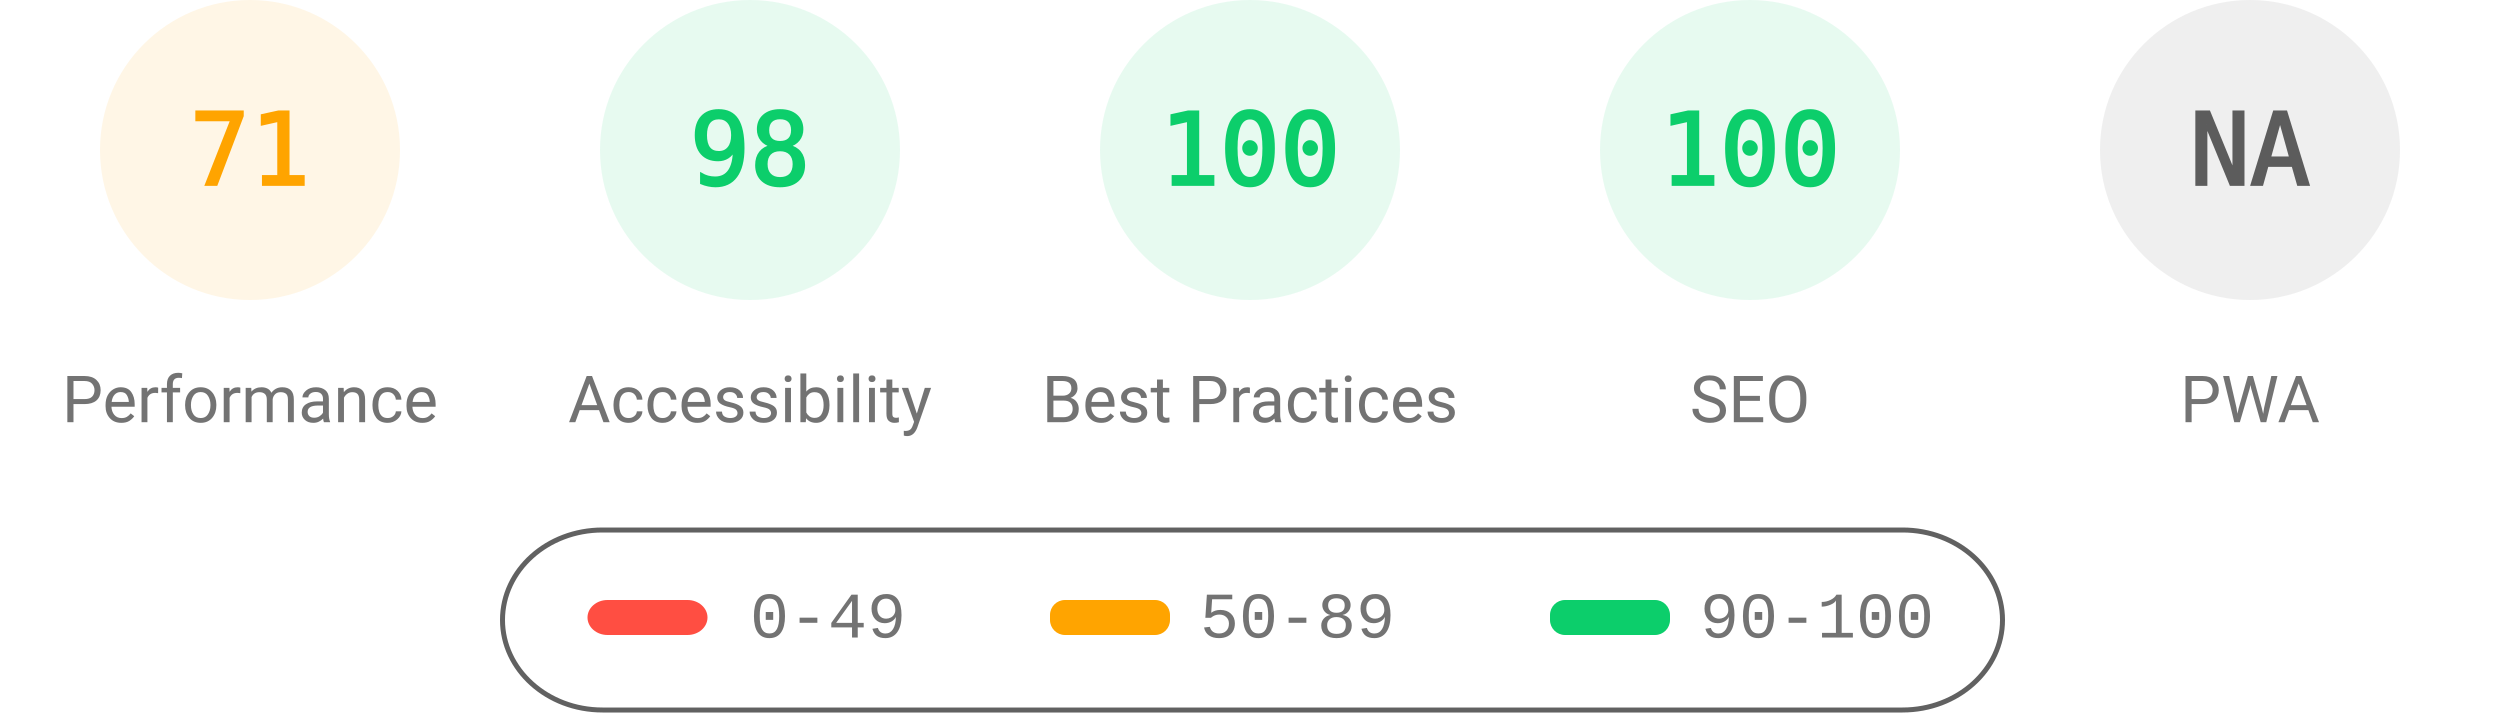
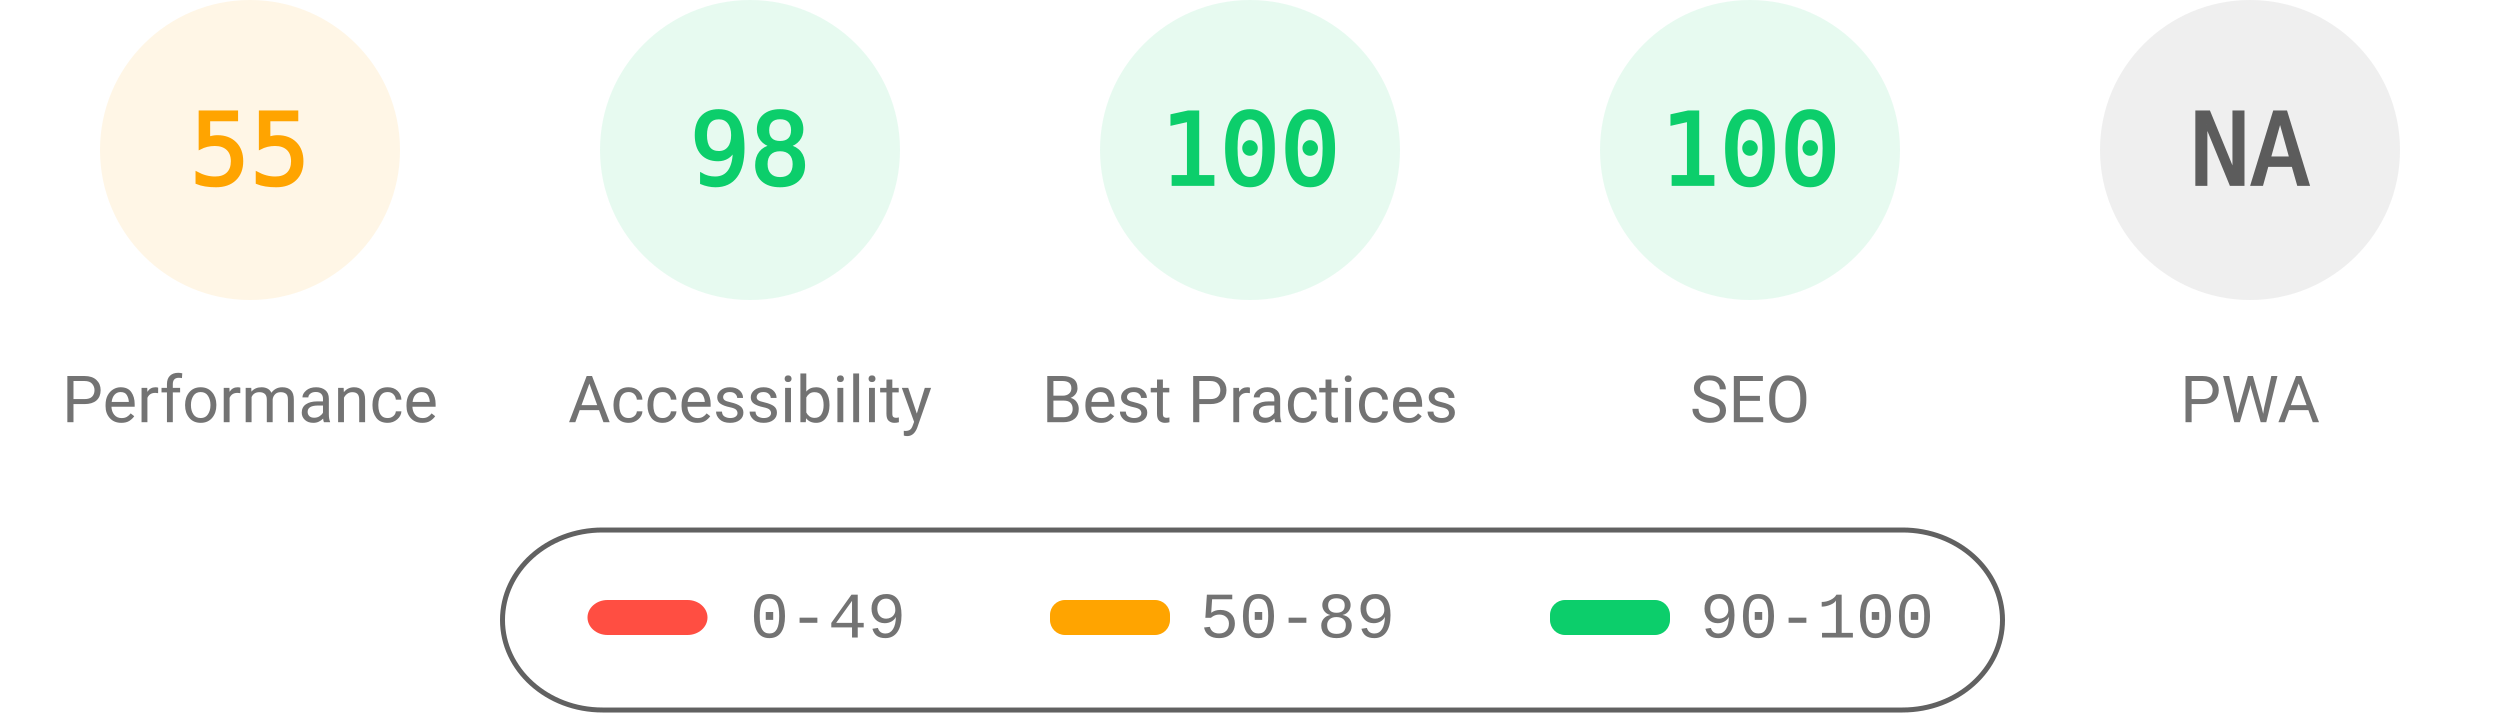
<svg xmlns="http://www.w3.org/2000/svg" fill="none" width="1000" height="285">
  <style>.gauge-base{opacity:.1}.gauge-arc{fill:none;animation-delay:250ms;stroke-linecap:round;transform:rotate(-90deg);transform-origin:100px 60px;animation:load-gauge 1s ease forwards}.guage-text{font-size:40px;font-family:monospace;text-align:center}.guage-red{color:#ff4e42;fill:#ff4e42;stroke:#ff4e42}.guage-orange{color:#ffa400;fill:#ffa400;stroke:#ffa400}.guage-green{color:#0cce6b;fill:#0cce6b;stroke:#0cce6b}.guage-undefined{color:#5c5c5c;fill:#5c5c5c;stroke:#5c5c5c}.guage-title{color:#737373;fill:#737373;stroke:none;font-size:26px;line-height:26px;font-family:Roboto,Halvetica,Arial,sans-serif}@keyframes load-gauge{from{stroke-dasharray:0 352.858}}</style>
  <svg class="guage-div guage-perf guage-orange" viewBox="0 0 200 200" width="200" height="200">
    <circle class="gauge-base" r="56" cx="100" cy="60" stroke-width="8" />
-     <circle class="gauge-arc guage-arc-1" r="56" cx="100" cy="60" stroke-width="8" style="stroke-dasharray:249.819,351.858" />
-     <text class="guage-text" x="100" y="60" alignment-baseline="central" dominant-baseline="central" text-anchor="middle">71</text>
+     <circle class="gauge-arc guage-arc-1" r="56" cx="100" cy="60" stroke-width="8" style="stroke-dasharray:193.522,351.858" />
+     <text class="guage-text" x="100" y="60" alignment-baseline="central" dominant-baseline="central" text-anchor="middle">55</text>
    <text class="guage-title" x="100" y="160" alignment-baseline="central" dominant-baseline="central" text-anchor="middle">Performance</text>
  </svg>
  <svg class="guage-div guage-acc guage-green" viewBox="0 0 200 200" width="200" height="200" x="200">
    <circle class="gauge-base" r="56" cx="100" cy="60" stroke-width="8" />
    <circle class="gauge-arc guage-arc-2" r="56" cx="100" cy="60" stroke-width="8" style="stroke-dasharray:344.821,351.858" />
    <text class="guage-text" x="100" y="60" alignment-baseline="central" dominant-baseline="central" text-anchor="middle">98</text>
    <text class="guage-title" x="100" y="160" alignment-baseline="central" dominant-baseline="central" text-anchor="middle">Accessibility</text>
  </svg>
  <svg class="guage-div guage-best guage-green" viewBox="0 0 200 200" width="200" height="200" x="400">
    <circle class="gauge-base" r="56" cx="100" cy="60" stroke-width="8" />
    <circle class="gauge-arc guage-arc-3" r="56" cx="100" cy="60" stroke-width="8" style="stroke-dasharray:351.858,351.858" />
    <text class="guage-text" x="100" y="60" alignment-baseline="central" dominant-baseline="central" text-anchor="middle">100</text>
    <text class="guage-title" x="100" y="160" alignment-baseline="central" dominant-baseline="central" text-anchor="middle">Best Practices</text>
  </svg>
  <svg class="guage-div guage-seo guage-green" viewBox="0 0 200 200" width="200" height="200" x="600">
    <circle class="gauge-base" r="56" cx="100" cy="60" stroke-width="8" />
    <circle class="gauge-arc guage-arc-4" r="56" cx="100" cy="60" stroke-width="8" style="stroke-dasharray:351.858,351.858" />
    <text class="guage-text" x="100" y="60" alignment-baseline="central" dominant-baseline="central" text-anchor="middle">100</text>
    <text class="guage-title" x="100" y="160" alignment-baseline="central" dominant-baseline="central" text-anchor="middle">SEO</text>
  </svg>
  <svg class="guage-div guage-pwa guage-undefined" viewBox="0 0 200 200" width="200" height="200" x="800">
    <circle class="gauge-base" r="56" cx="100" cy="60" stroke-width="8" />
    <circle class="gauge-arc guage-arc-4" r="56" cx="100" cy="60" stroke-width="8" style="stroke-dasharray:351.858,351.858" />
    <text class="guage-text" x="100" y="60" alignment-baseline="central" dominant-baseline="central" text-anchor="middle">NA</text>
    <text class="guage-title" x="100" y="160" alignment-baseline="central" dominant-baseline="central" text-anchor="middle">PWA</text>
  </svg>
  <svg width="604" height="76" x="200" y="210">
    <path fill="none" id="canvas_background" d="M-1-1h604v80H-1z" />
    <rect fill-opacity="0" stroke="#616161" stroke-width="2" rx="40" id="svg_2" height="72" width="600" y="2" x="1" fill="#000" />
    <rect stroke="#000" rx="8" id="svg_3" height="14" width="48" y="30" x="35" stroke-opacity="null" stroke-width="0" fill="#ff4e42" />
    <rect stroke="#000" rx="6" id="svg_4" height="14" width="48" y="30" x="220" stroke-opacity="null" stroke-width="0" fill="#ffa400" />
    <rect stroke="#000" rx="6" id="svg_5" height="14" width="48" y="30" x="420" stroke-opacity="null" stroke-width="0" fill="#0cce6b" />
    <text xml:space="preserve" text-anchor="start" font-family="'Courier New', Courier, monospace" font-size="26" id="svg_6" y="45" x="100" stroke-opacity="null" stroke-width="0" stroke="#000" fill="#737373">0-49</text>
    <text xml:space="preserve" text-anchor="start" font-family="'Courier New', Courier, monospace" font-size="26" id="svg_7" y="45" x="280" stroke-opacity="null" stroke-width="0" stroke="#000" fill="#737373">50-89</text>
    <text xml:space="preserve" text-anchor="start" font-family="'Courier New', Courier, monospace" font-size="26" id="svg_8" y="45" x="480" stroke-opacity="null" stroke-width="0" stroke="#000" fill="#737373">90-100</text>
  </svg>
</svg>
